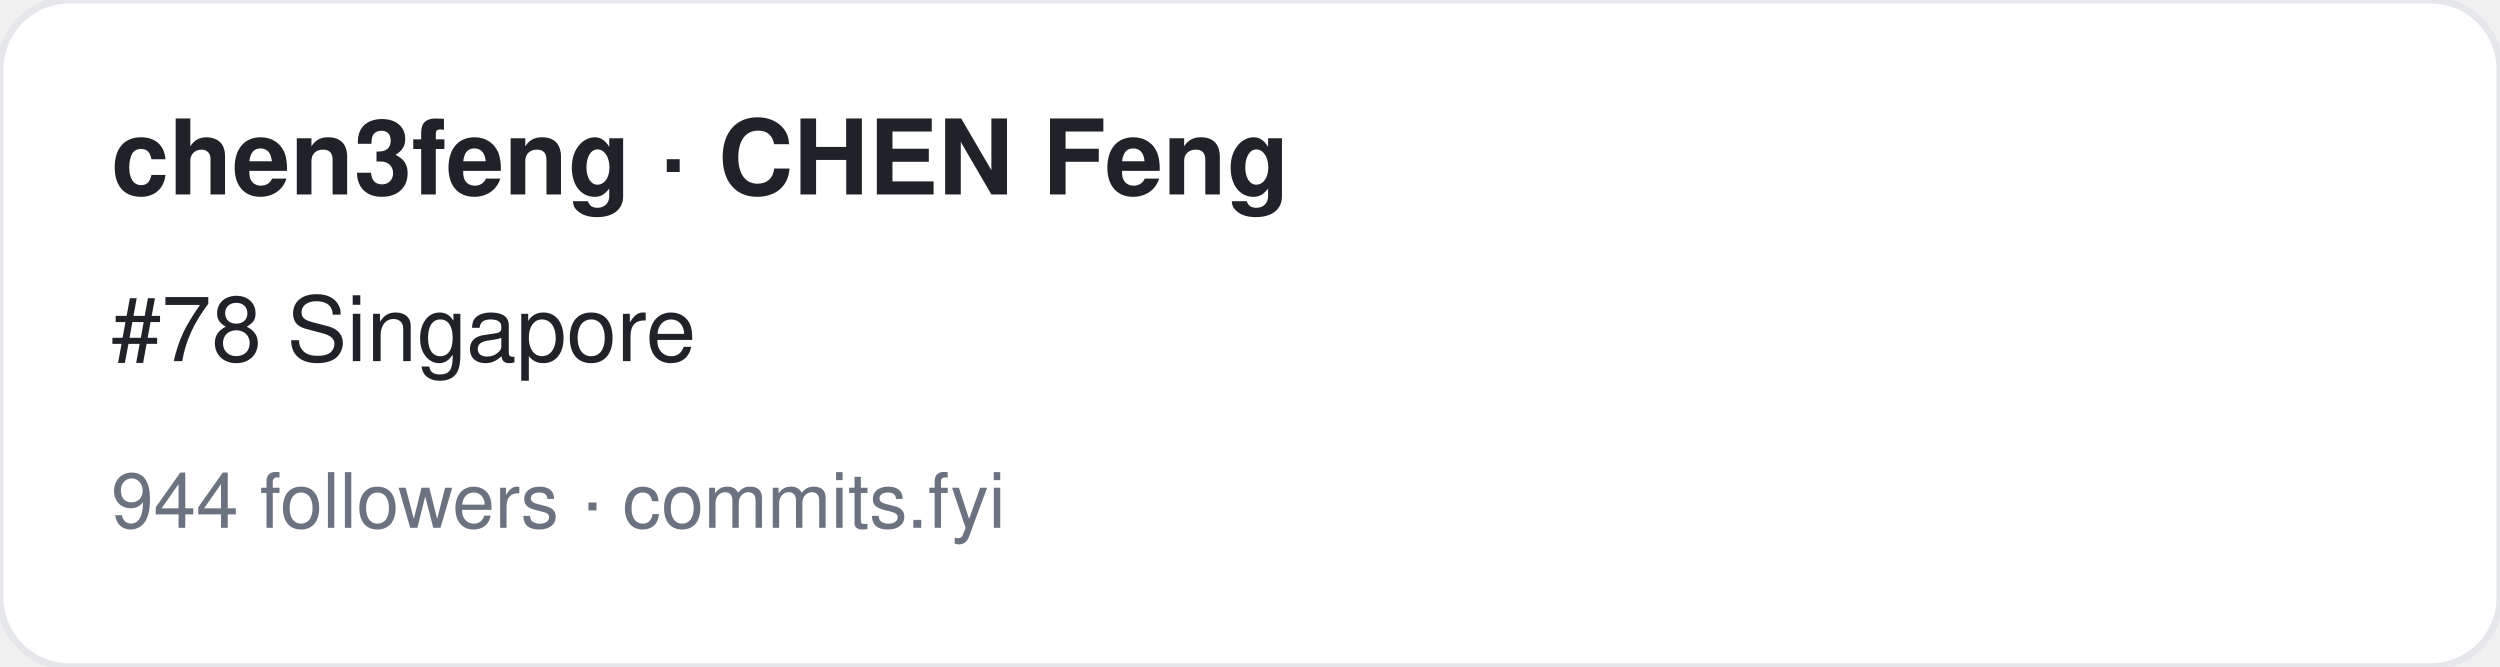
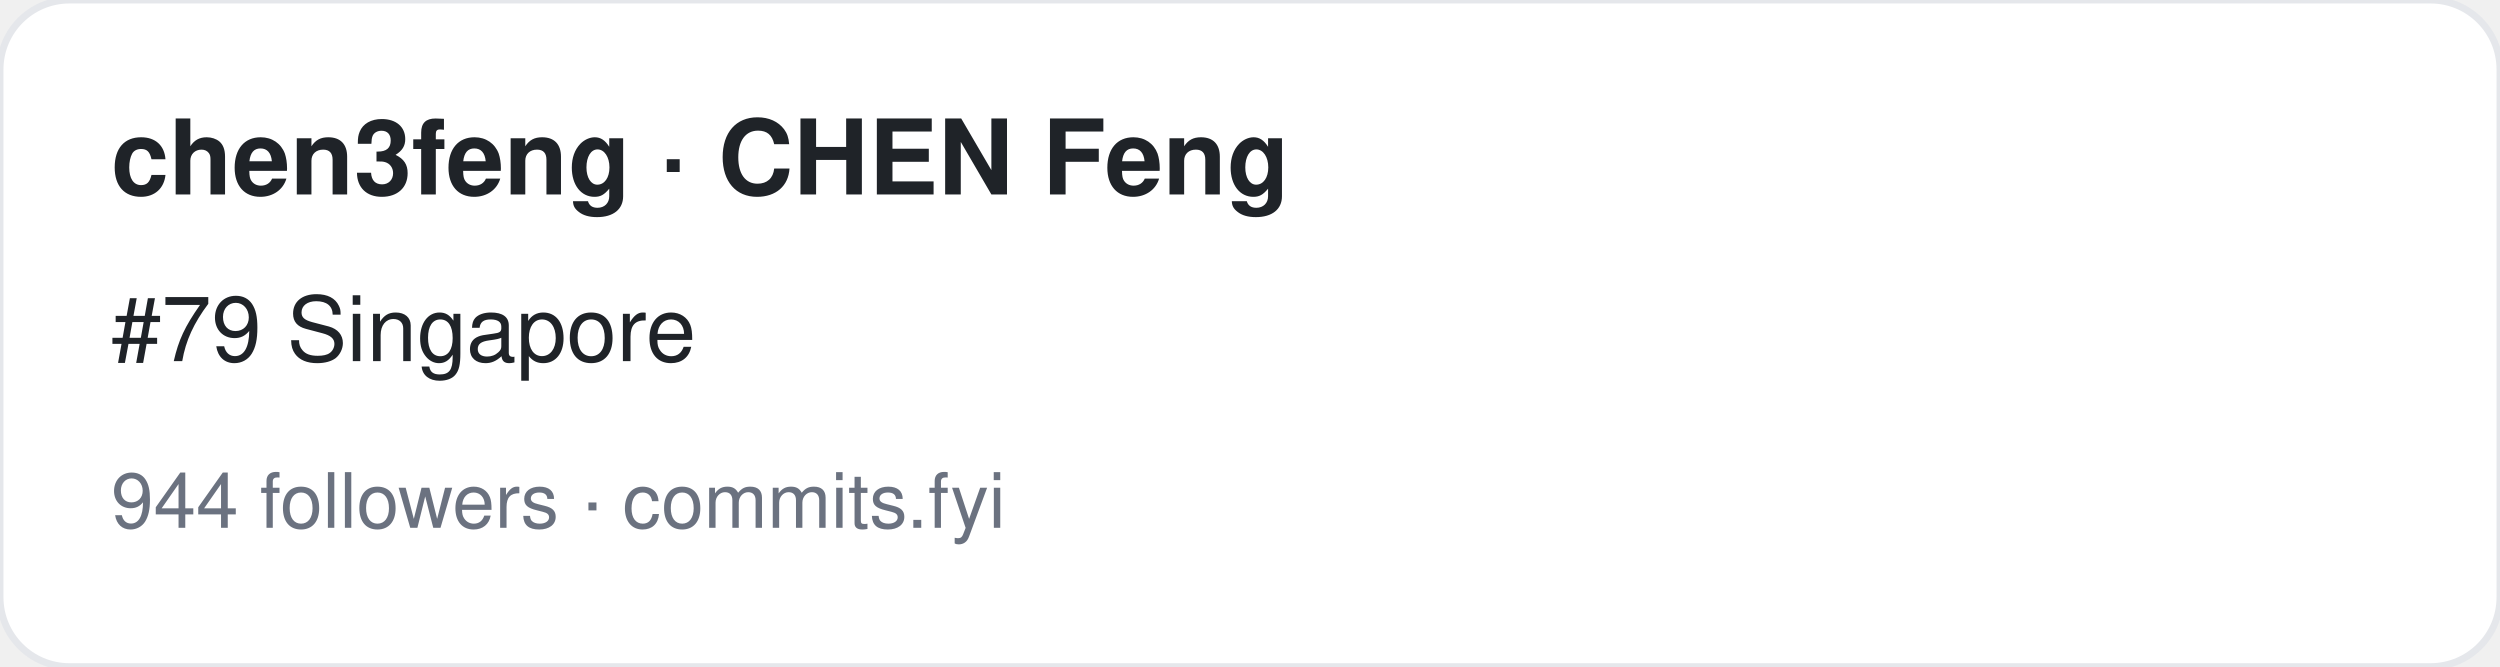
<svg xmlns="http://www.w3.org/2000/svg" width="360" height="96" viewBox="0 0 360 96" font-family="-apple-system,BlinkMacSystemFont,Segoe UI,Helvetica,Arial,sans-serif">
  <rect width="360" height="96" rx="10" fill="#ffffff" stroke="#e5e7eb" />
  <text x="16" y="28" font-size="15" font-weight="700" fill="#1f2328">chen3feng · CHEN Feng</text>
-   <text x="16" y="52" font-size="13" fill="#1f2328">#78 Singapore</text>
+   <text x="16" y="52" font-size="13" fill="#1f2328">#79 Singapore</text>
  <text x="16" y="76" font-size="11" fill="#6b7280">944 followers · commits.fyi</text>
</svg>
